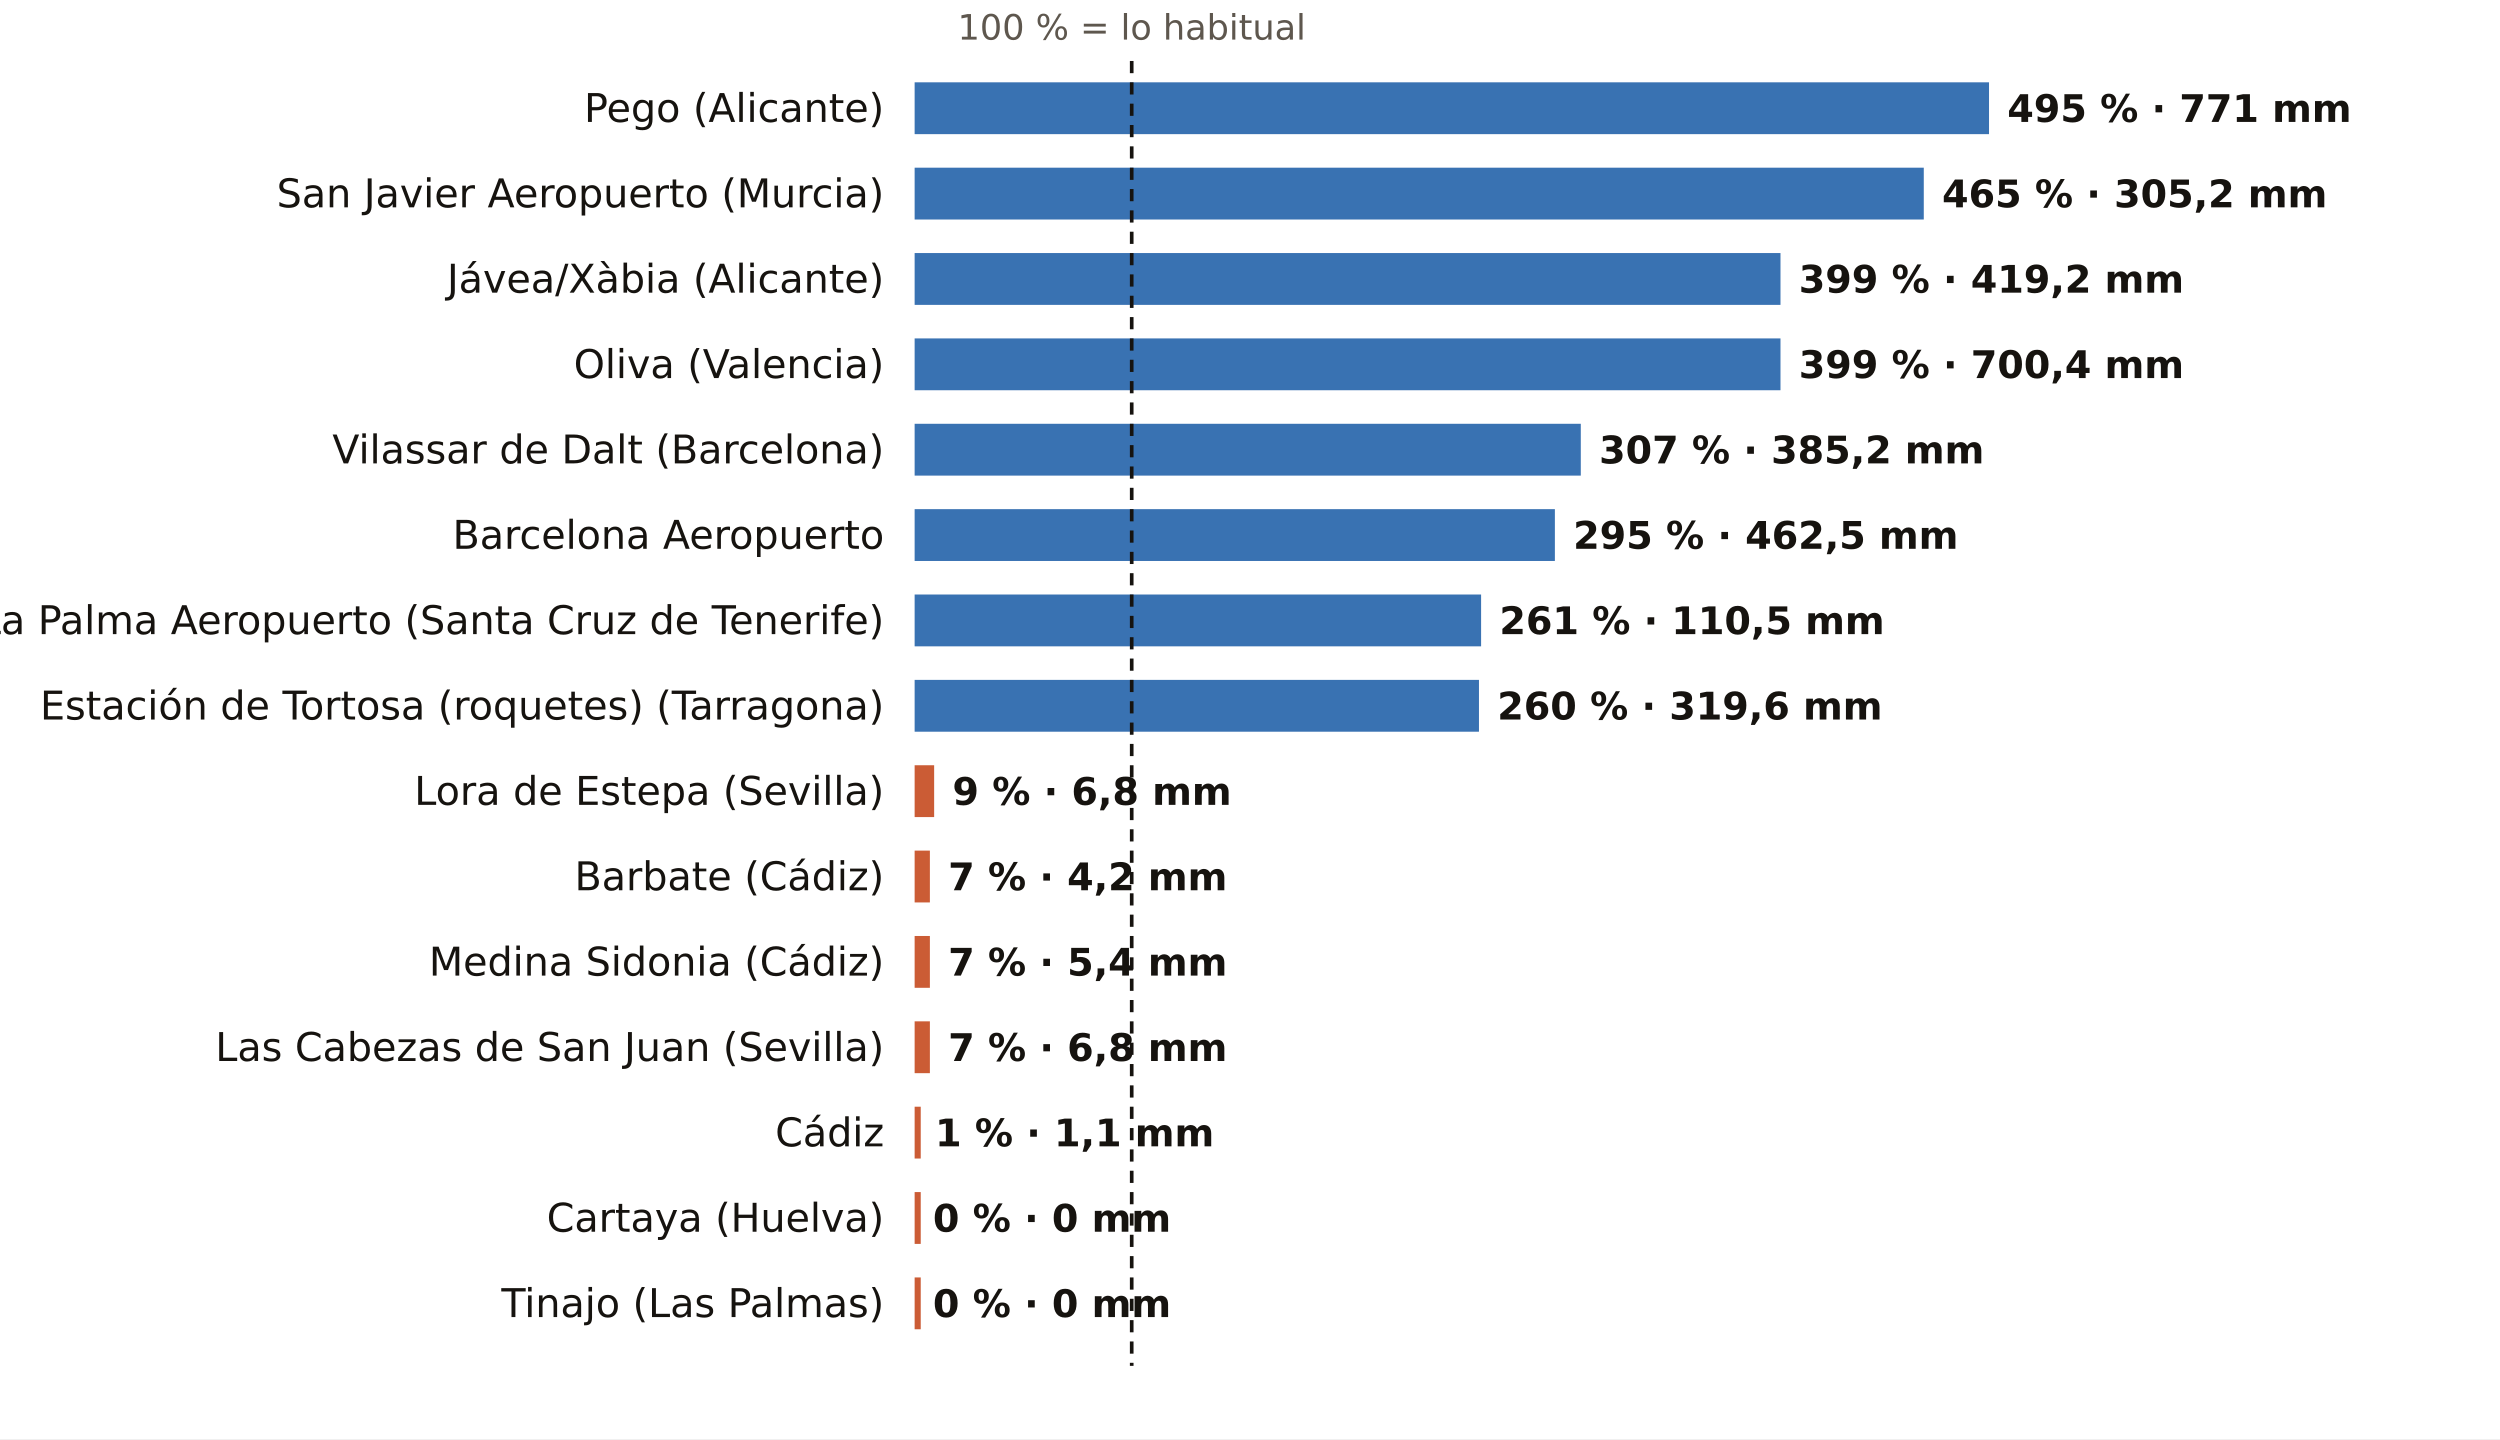
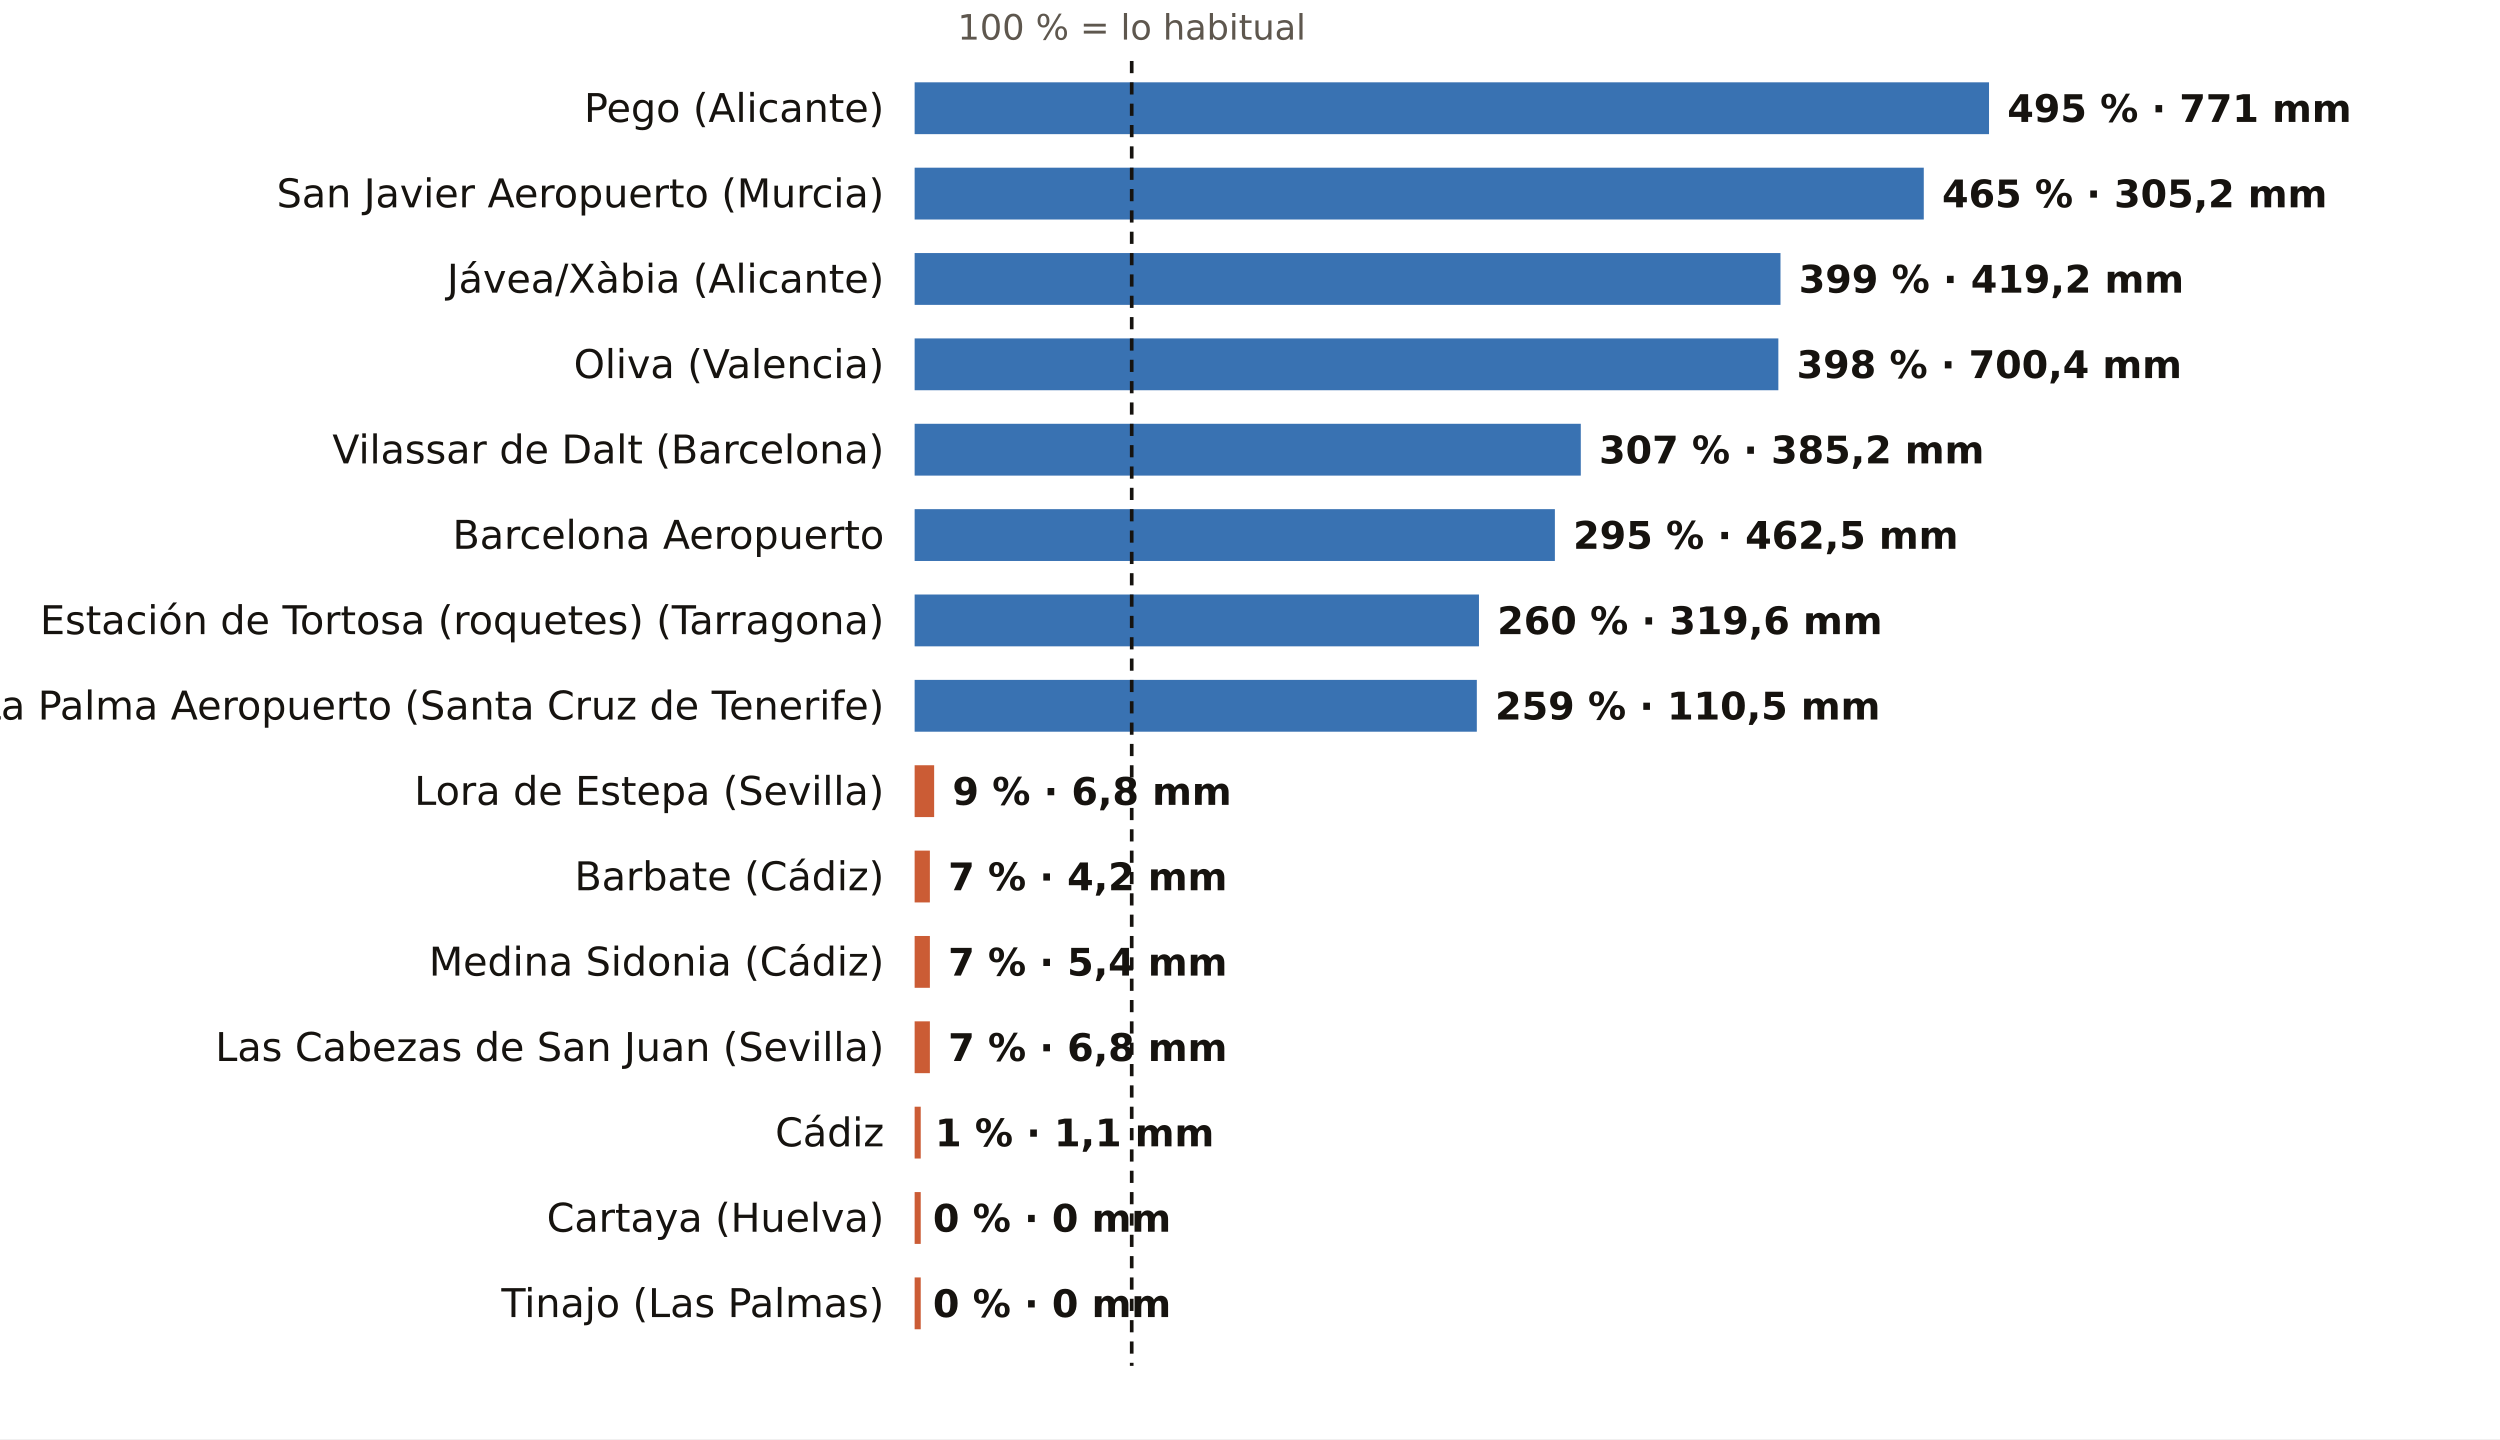
<svg xmlns="http://www.w3.org/2000/svg" viewBox="0 0 820 472" width="820" height="472" role="img" aria-label="El otoño, pluviómetro a pluviómetro: % de lo habitual">
  <rect width="820" height="472" fill="#FFFFFF" />
  <text x="371.2" y="13.0" font-size="11.5" fill="#5E574E" text-anchor="middle" font-weight="400" font-family="Public Sans, DejaVu Sans, Arial, sans-serif">100 % = lo habitual</text>
  <text x="290.0" y="40.0" font-size="13" fill="#16130F" text-anchor="end" font-weight="500" font-family="Public Sans, DejaVu Sans, Arial, sans-serif">Pego (Alicante)</text>
  <rect x="300" y="27" width="352.4" height="17" fill="#1F5FA8" opacity="0.88" />
  <text x="658.4" y="40.0" font-size="12.5" fill="#16130F" text-anchor="start" font-weight="600" font-family="Public Sans, DejaVu Sans, Arial, sans-serif">495 % · 771 mm</text>
  <text x="290.0" y="68.0" font-size="13" fill="#16130F" text-anchor="end" font-weight="500" font-family="Public Sans, DejaVu Sans, Arial, sans-serif">San Javier Aeropuerto (Murcia)</text>
  <rect x="300" y="55" width="331.0" height="17" fill="#1F5FA8" opacity="0.88" />
  <text x="637.0" y="68.0" font-size="12.5" fill="#16130F" text-anchor="start" font-weight="600" font-family="Public Sans, DejaVu Sans, Arial, sans-serif">465 % · 305,2 mm</text>
  <text x="290.0" y="96.0" font-size="13" fill="#16130F" text-anchor="end" font-weight="500" font-family="Public Sans, DejaVu Sans, Arial, sans-serif">Jávea/Xàbia (Alicante)</text>
  <rect x="300" y="83" width="284.0" height="17" fill="#1F5FA8" opacity="0.88" />
  <text x="590.0" y="96.0" font-size="12.5" fill="#16130F" text-anchor="start" font-weight="600" font-family="Public Sans, DejaVu Sans, Arial, sans-serif">399 % · 419,2 mm</text>
  <text x="290.0" y="124.0" font-size="13" fill="#16130F" text-anchor="end" font-weight="500" font-family="Public Sans, DejaVu Sans, Arial, sans-serif">Oliva (Valencia)</text>
-   <rect x="300" y="111" width="284.0" height="17" fill="#1F5FA8" opacity="0.88" />
-   <text x="590.0" y="124.0" font-size="12.5" fill="#16130F" text-anchor="start" font-weight="600" font-family="Public Sans, DejaVu Sans, Arial, sans-serif">399 % · 700,4 mm</text>
+   <rect x="300" y="111" width="283.3" height="17" fill="#1F5FA8" opacity="0.88" />
+   <text x="589.3" y="124.0" font-size="12.5" fill="#16130F" text-anchor="start" font-weight="600" font-family="Public Sans, DejaVu Sans, Arial, sans-serif">398 % · 700,4 mm</text>
  <text x="290.0" y="152.0" font-size="13" fill="#16130F" text-anchor="end" font-weight="500" font-family="Public Sans, DejaVu Sans, Arial, sans-serif">Vilassar de Dalt (Barcelona)</text>
  <rect x="300" y="139" width="218.5" height="17" fill="#1F5FA8" opacity="0.88" />
  <text x="524.5" y="152.0" font-size="12.5" fill="#16130F" text-anchor="start" font-weight="600" font-family="Public Sans, DejaVu Sans, Arial, sans-serif">307 % · 385,2 mm</text>
  <text x="290.0" y="180.0" font-size="13" fill="#16130F" text-anchor="end" font-weight="500" font-family="Public Sans, DejaVu Sans, Arial, sans-serif">Barcelona Aeropuerto</text>
  <rect x="300" y="167" width="210.0" height="17" fill="#1F5FA8" opacity="0.88" />
  <text x="516.0" y="180.0" font-size="12.5" fill="#16130F" text-anchor="start" font-weight="600" font-family="Public Sans, DejaVu Sans, Arial, sans-serif">295 % · 462,5 mm</text>
-   <text x="290.0" y="208.0" font-size="13" fill="#16130F" text-anchor="end" font-weight="500" font-family="Public Sans, DejaVu Sans, Arial, sans-serif">La Palma Aeropuerto (Santa Cruz de Tenerife)</text>
-   <rect x="300" y="195" width="185.8" height="17" fill="#1F5FA8" opacity="0.88" />
-   <text x="491.8" y="208.0" font-size="12.5" fill="#16130F" text-anchor="start" font-weight="600" font-family="Public Sans, DejaVu Sans, Arial, sans-serif">261 % · 110,5 mm</text>
-   <text x="290.0" y="236.0" font-size="13" fill="#16130F" text-anchor="end" font-weight="500" font-family="Public Sans, DejaVu Sans, Arial, sans-serif">Estación de Tortosa (roquetes) (Tarragona)</text>
-   <rect x="300" y="223" width="185.1" height="17" fill="#1F5FA8" opacity="0.88" />
-   <text x="491.1" y="236.0" font-size="12.5" fill="#16130F" text-anchor="start" font-weight="600" font-family="Public Sans, DejaVu Sans, Arial, sans-serif">260 % · 319,6 mm</text>
+   <text x="290.0" y="208.0" font-size="13" fill="#16130F" text-anchor="end" font-weight="500" font-family="Public Sans, DejaVu Sans, Arial, sans-serif">Estación de Tortosa (roquetes) (Tarragona)</text>
+   <rect x="300" y="195" width="185.1" height="17" fill="#1F5FA8" opacity="0.88" />
+   <text x="491.1" y="208.0" font-size="12.5" fill="#16130F" text-anchor="start" font-weight="600" font-family="Public Sans, DejaVu Sans, Arial, sans-serif">260 % · 319,6 mm</text>
+   <text x="290.0" y="236.0" font-size="13" fill="#16130F" text-anchor="end" font-weight="500" font-family="Public Sans, DejaVu Sans, Arial, sans-serif">La Palma Aeropuerto (Santa Cruz de Tenerife)</text>
+   <rect x="300" y="223" width="184.4" height="17" fill="#1F5FA8" opacity="0.88" />
+   <text x="490.4" y="236.0" font-size="12.5" fill="#16130F" text-anchor="start" font-weight="600" font-family="Public Sans, DejaVu Sans, Arial, sans-serif">259 % · 110,5 mm</text>
  <text x="290.0" y="264.0" font-size="13" fill="#16130F" text-anchor="end" font-weight="500" font-family="Public Sans, DejaVu Sans, Arial, sans-serif">Lora de Estepa (Sevilla)</text>
  <rect x="300" y="251" width="6.4" height="17" fill="#C4461A" opacity="0.88" />
  <text x="312.4" y="264.0" font-size="12.5" fill="#16130F" text-anchor="start" font-weight="600" font-family="Public Sans, DejaVu Sans, Arial, sans-serif">9 % · 6,8 mm</text>
  <text x="290.0" y="292.0" font-size="13" fill="#16130F" text-anchor="end" font-weight="500" font-family="Public Sans, DejaVu Sans, Arial, sans-serif">Barbate (Cádiz)</text>
  <rect x="300" y="279" width="5.0" height="17" fill="#C4461A" opacity="0.88" />
  <text x="311.0" y="292.0" font-size="12.5" fill="#16130F" text-anchor="start" font-weight="600" font-family="Public Sans, DejaVu Sans, Arial, sans-serif">7 % · 4,2 mm</text>
  <text x="290.0" y="320.0" font-size="13" fill="#16130F" text-anchor="end" font-weight="500" font-family="Public Sans, DejaVu Sans, Arial, sans-serif">Medina Sidonia (Cádiz)</text>
  <rect x="300" y="307" width="5.0" height="17" fill="#C4461A" opacity="0.88" />
  <text x="311.0" y="320.0" font-size="12.5" fill="#16130F" text-anchor="start" font-weight="600" font-family="Public Sans, DejaVu Sans, Arial, sans-serif">7 % · 5,4 mm</text>
  <text x="290.0" y="348.0" font-size="13" fill="#16130F" text-anchor="end" font-weight="500" font-family="Public Sans, DejaVu Sans, Arial, sans-serif">Las Cabezas de San Juan (Sevilla)</text>
  <rect x="300" y="335" width="5.0" height="17" fill="#C4461A" opacity="0.88" />
  <text x="311.0" y="348.0" font-size="12.5" fill="#16130F" text-anchor="start" font-weight="600" font-family="Public Sans, DejaVu Sans, Arial, sans-serif">7 % · 6,8 mm</text>
  <text x="290.0" y="376.0" font-size="13" fill="#16130F" text-anchor="end" font-weight="500" font-family="Public Sans, DejaVu Sans, Arial, sans-serif">Cádiz</text>
  <rect x="300" y="363" width="2.0" height="17" fill="#C4461A" opacity="0.88" />
  <text x="306.7" y="376.0" font-size="12.5" fill="#16130F" text-anchor="start" font-weight="600" font-family="Public Sans, DejaVu Sans, Arial, sans-serif">1 % · 1,1 mm</text>
  <text x="290.0" y="404.0" font-size="13" fill="#16130F" text-anchor="end" font-weight="500" font-family="Public Sans, DejaVu Sans, Arial, sans-serif">Cartaya (Huelva)</text>
  <rect x="300" y="391" width="2.0" height="17" fill="#C4461A" opacity="0.88" />
  <text x="306.0" y="404.0" font-size="12.5" fill="#16130F" text-anchor="start" font-weight="600" font-family="Public Sans, DejaVu Sans, Arial, sans-serif">0 % · 0 mm</text>
  <text x="290.0" y="432.0" font-size="13" fill="#16130F" text-anchor="end" font-weight="500" font-family="Public Sans, DejaVu Sans, Arial, sans-serif">Tinajo (Las Palmas)</text>
  <rect x="300" y="419" width="2.0" height="17" fill="#C4461A" opacity="0.88" />
  <text x="306.0" y="432.0" font-size="12.5" fill="#16130F" text-anchor="start" font-weight="600" font-family="Public Sans, DejaVu Sans, Arial, sans-serif">0 % · 0 mm</text>
  <line x1="371.2" x2="371.2" y1="20" y2="448" stroke="#16130F" stroke-width="1.2" stroke-dasharray="4 3" />
</svg>
